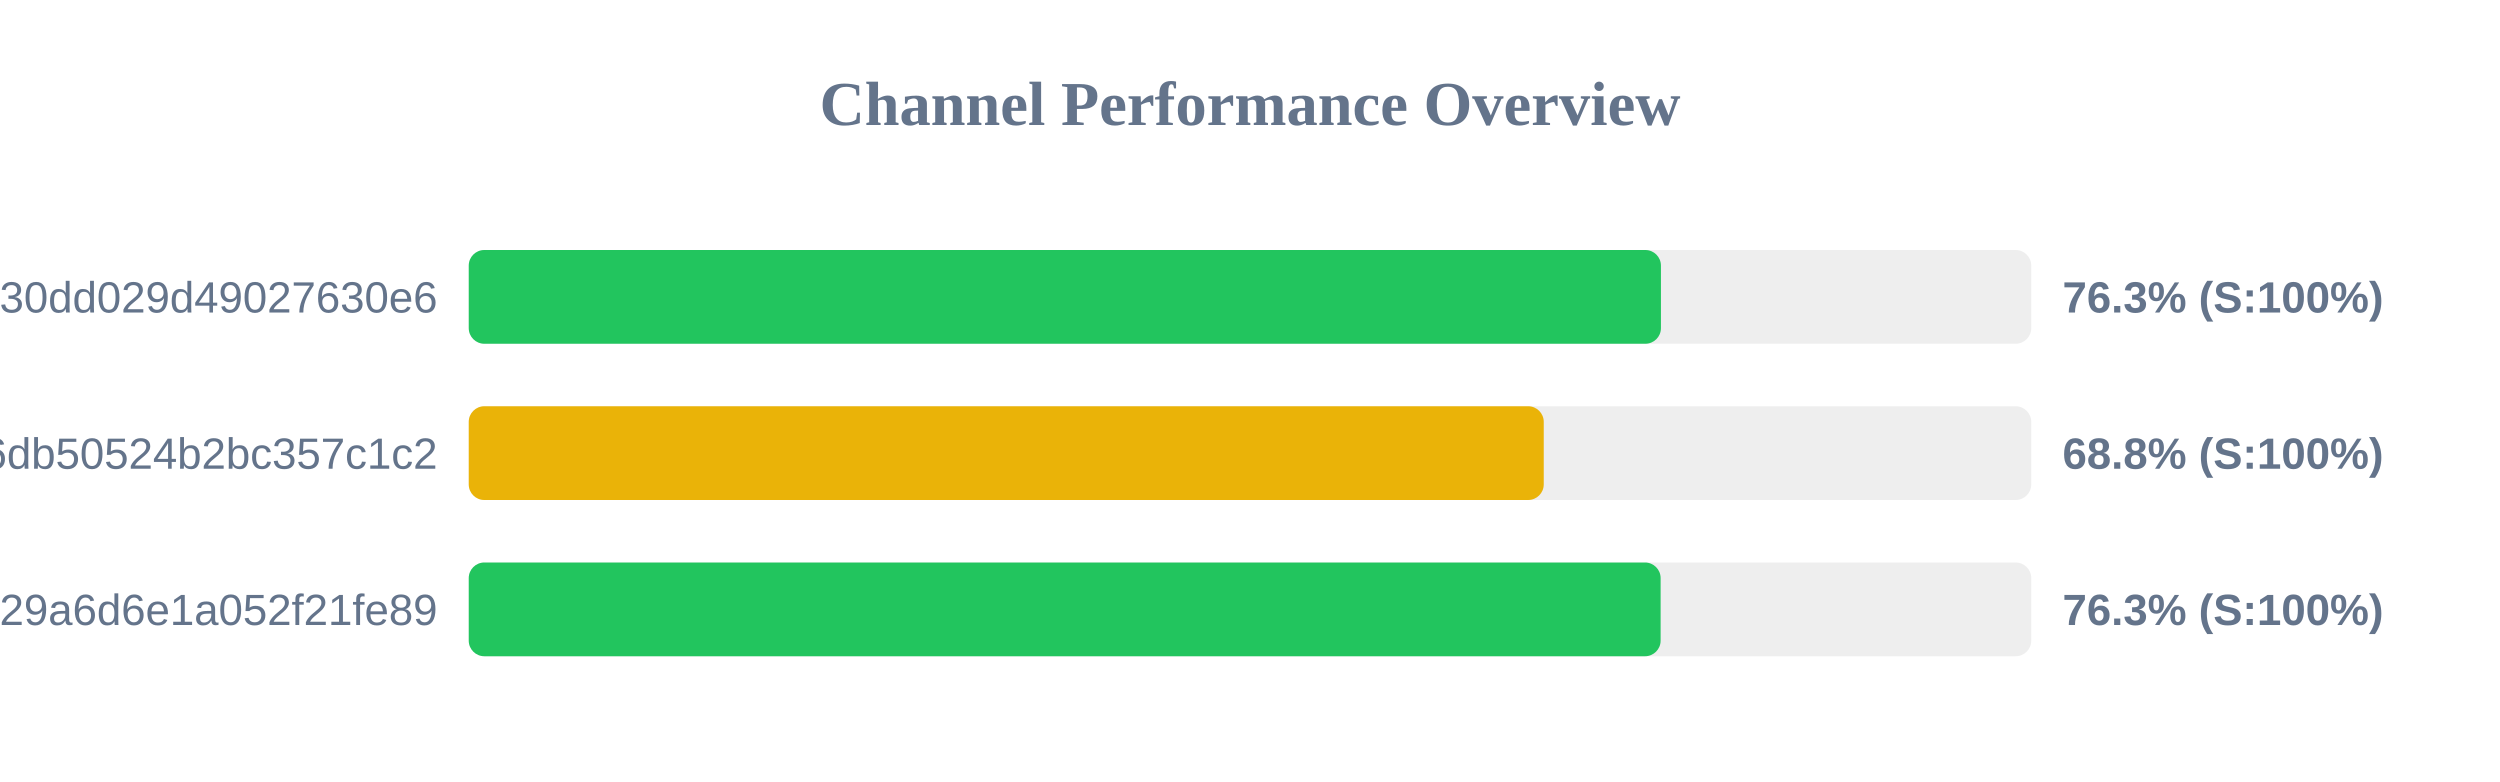
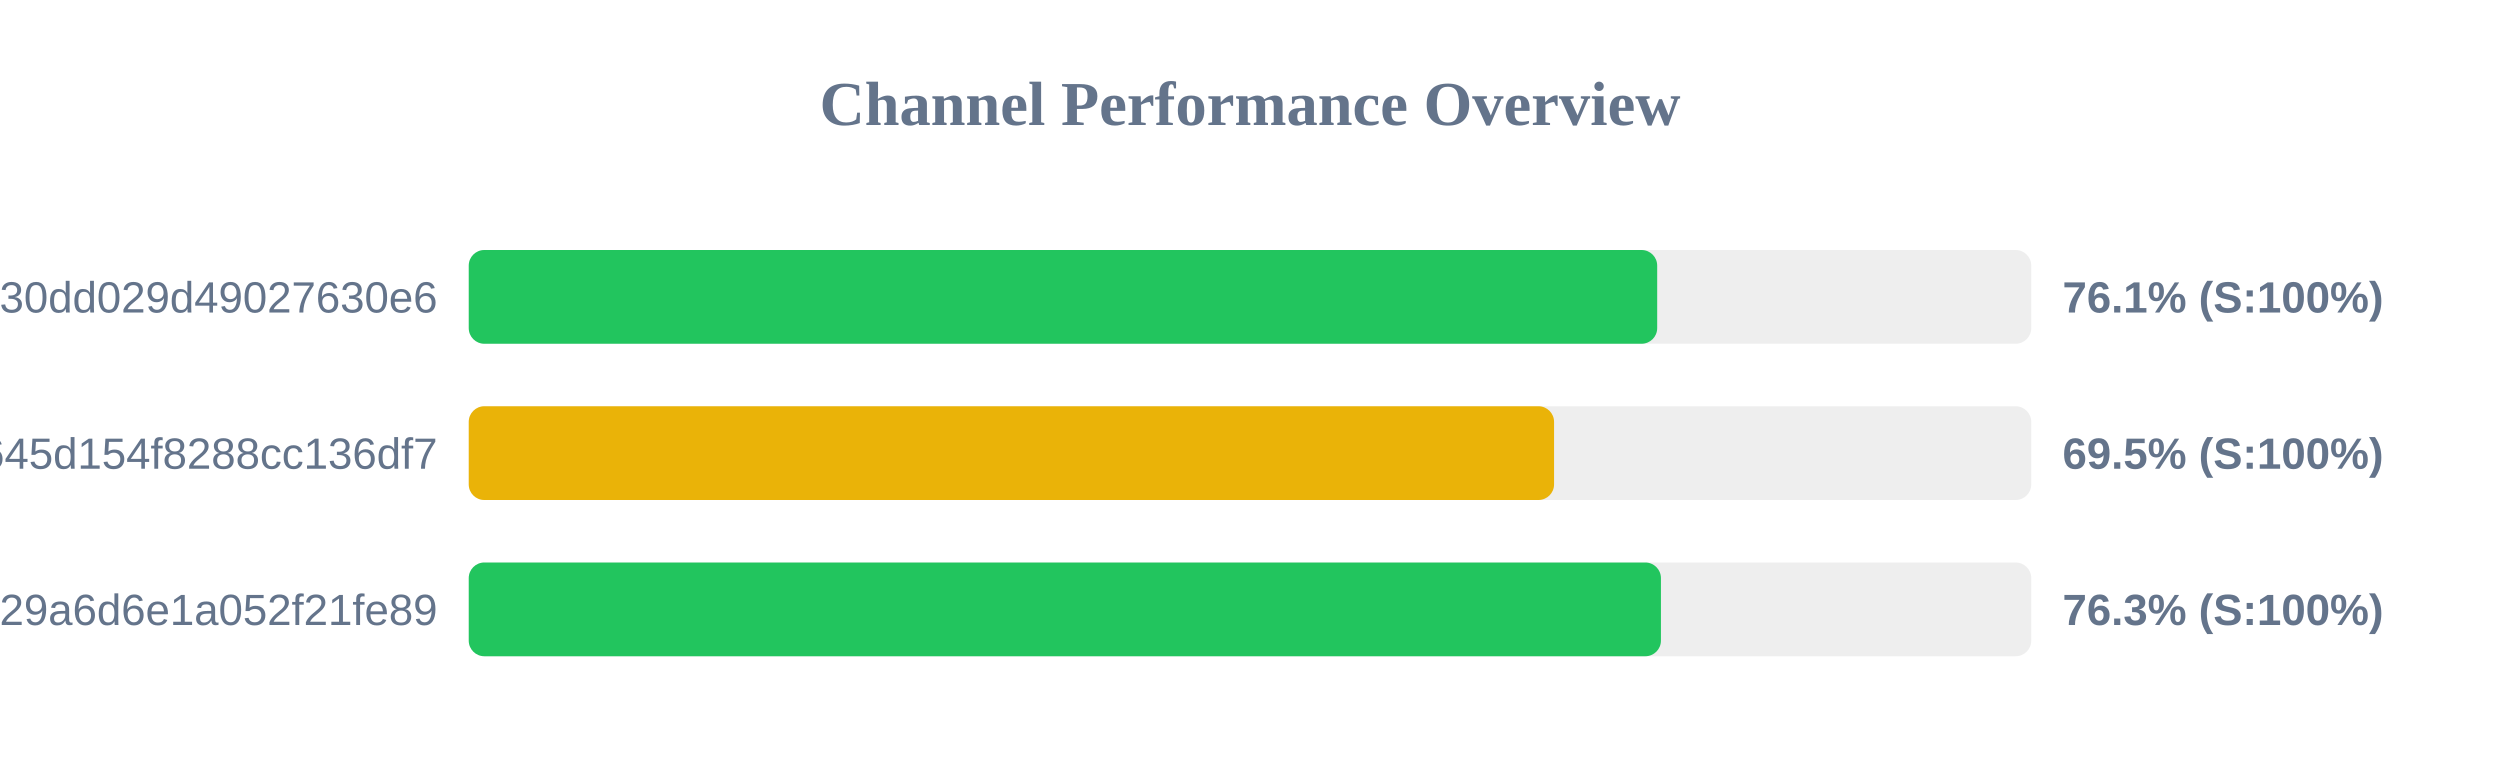
<svg xmlns="http://www.w3.org/2000/svg" width="800" height="250" version="1.1">
  <style>
        .row { font: 14px Arial; fill: #64748b; }
        .score { font: bold 14px Arial; fill: #64748b; }
    </style>
  <text x="400" y="40" text-anchor="middle" font-size="20px" font-weight="bold" fill="#64748b">Channel Performance Overview</text>
  <rect x="150" y="80" width="500" height="30" fill="#eee" rx="5" />
-   <rect x="150" y="80" width="381.5" height="30" fill="#22c55e" rx="5" />
+   <rect x="150" y="80" width="380.3" height="30" fill="#22c55e" rx="5" />
  <text x="140" y="100" text-anchor="end" class="row">subscribe?token=d984bede85ab3f30dd029d49027630e6</text>
-   <text x="660" y="100" text-anchor="start" class="score">76.3% (S:100%)</text>
+   <text x="660" y="100" text-anchor="start" class="score">76.1% (S:100%)</text>
  <rect x="150" y="130" width="500" height="30" fill="#eee" rx="5" />
-   <rect x="150" y="130" width="344.0" height="30" fill="#eab308" rx="5" />
-   <text x="140" y="150" text-anchor="end" class="row">43289e4d1c97e6db50524b2bc357c1c2</text>
-   <text x="660" y="150" text-anchor="start" class="score">68.8% (S:100%)</text>
+   <rect x="150" y="130" width="347.3" height="30" fill="#eab308" rx="5" />
+   <text x="140" y="150" text-anchor="end" class="row">2cbb35024815645d154f8288cc136df7</text>
+   <text x="660" y="150" text-anchor="start" class="score">69.5% (S:100%)</text>
  <rect x="150" y="180" width="500" height="30" fill="#eee" rx="5" />
-   <rect x="150" y="180" width="381.4" height="30" fill="#22c55e" rx="5" />
+   <rect x="150" y="180" width="381.5" height="30" fill="#22c55e" rx="5" />
  <text x="140" y="200" text-anchor="end" class="row">subscribe?token=5fd9707bf06e929a6d6e1a052f21fe89</text>
  <text x="660" y="200" text-anchor="start" class="score">76.3% (S:100%)</text>
</svg>
